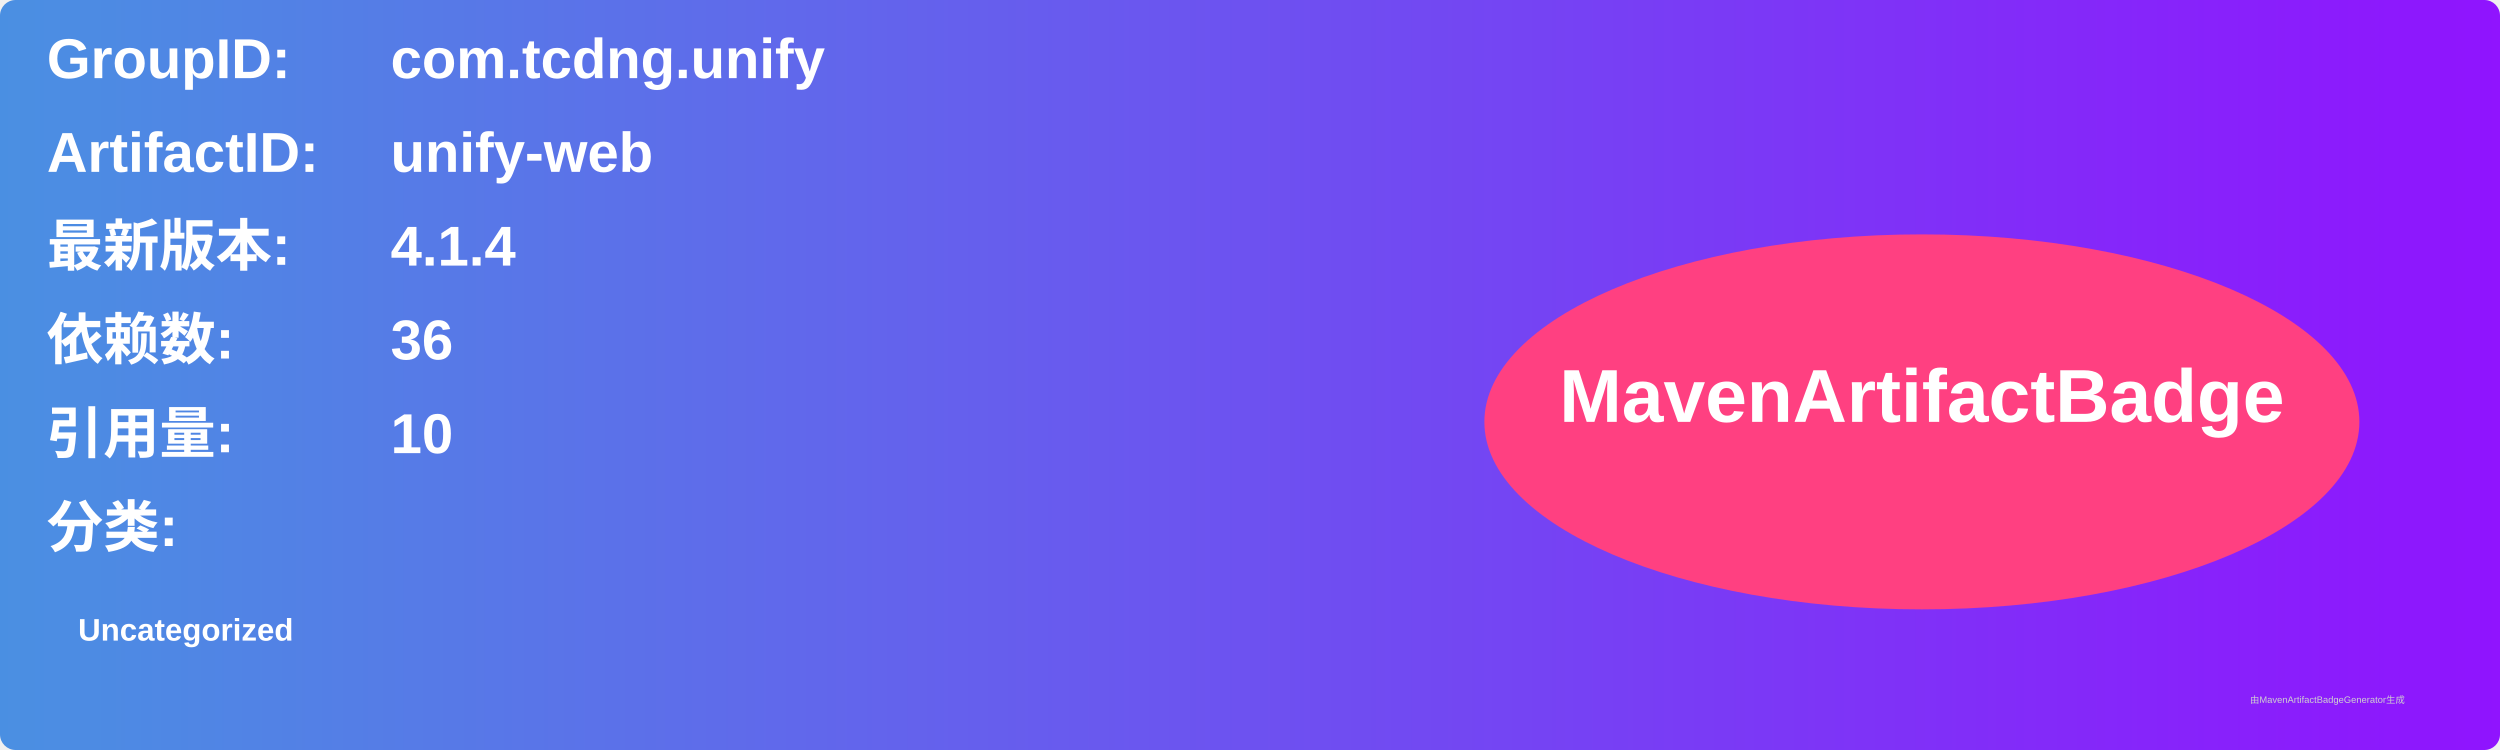
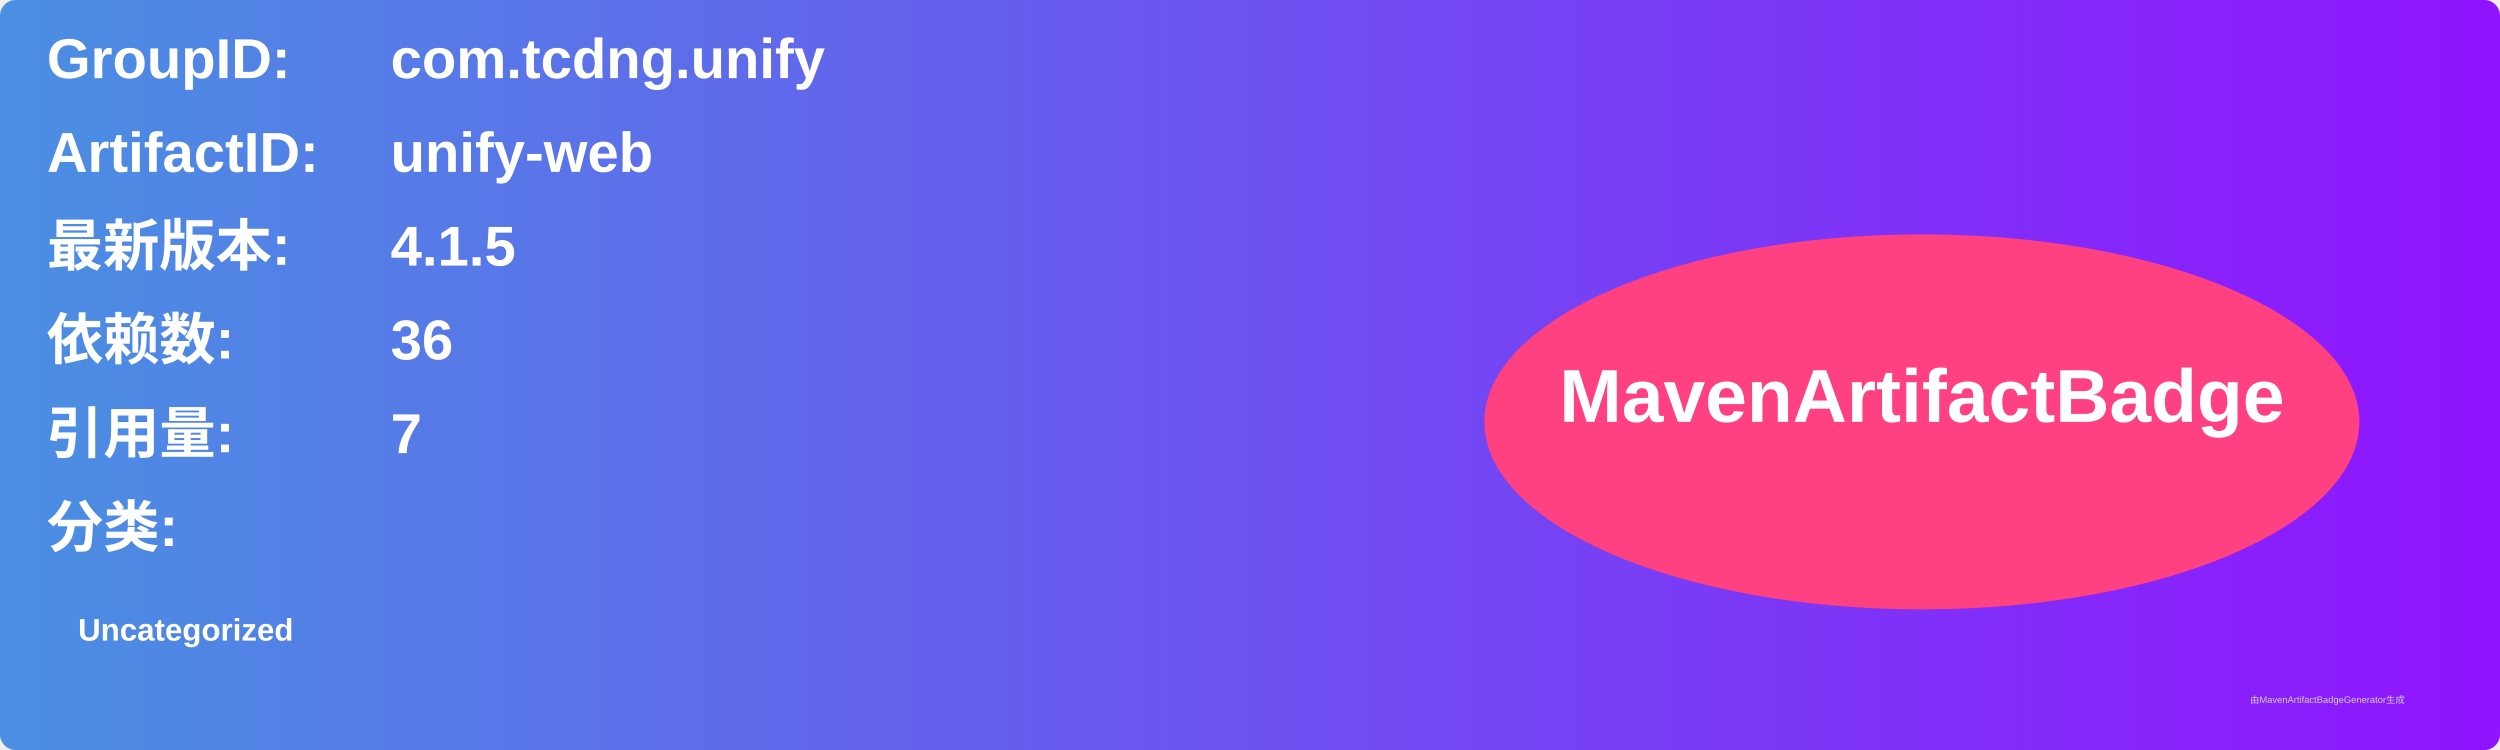
<svg xmlns="http://www.w3.org/2000/svg" width="800" height="240" viewBox="0 0 800 240">
  <linearGradient id="grad" x1="0%" y1="0%" x2="100%" y2="0%">
    <stop offset="0%" stop-color="#4a90e2" />
    <stop offset="100%" stop-color="#9013fe" />
  </linearGradient>
  <rect width="100%" height="100%" rx="5" ry="5" fill="url(#grad)" />
  <g transform="translate(15, 15)">
    <text x="0" y="10" font-family="Arial" font-size="18" fill="white" font-weight="bold" width="260">GroupID:</text>
    <text x="110" y="10" font-family="Arial" font-size="18" fill="white" font-weight="bold" width="460">com.tcdng.unify</text>
    <text x="0" y="40" font-family="Arial" font-size="18" fill="white" font-weight="bold" width="260">ArtifactID:</text>
    <text x="110" y="40" font-family="Arial" font-size="18" fill="white" font-weight="bold" width="460">unify-web</text>
    <text x="0" y="70" font-family="Arial" font-size="18" fill="white" font-weight="bold">最新版本:</text>
    <text x="110" y="70" font-family="Arial" font-size="18" fill="white" font-weight="bold">
-       <tspan font-weight="bold">4.1.4</tspan>
+       <tspan font-weight="bold">4.1.5</tspan>
    </text>
    <text x="0" y="100" font-family="Arial" font-size="18" fill="white" font-weight="bold">依赖数: </text>
    <text x="110" y="100" font-family="Arial" font-size="18" fill="white">
      <tspan font-weight="bold">36</tspan>
    </text>
    <text x="0" y="130" font-family="Arial" font-size="18" fill="white" font-weight="bold">引用量: </text>
    <text x="110" y="130" font-family="Arial" font-size="18" fill="white">
-       <tspan font-weight="bold">10</tspan>
+       <tspan font-weight="bold">7</tspan>
    </text>
    <text x="0" y="160" font-family="Arial" font-size="18" fill="white" font-weight="bold">分类:</text>
    <text x="10" y="190" font-family="Arial" font-size="10" fill="white">
      <tspan font-weight="bold">Uncategorized</tspan>
    </text>
    <ellipse cx="600" cy="120" rx="140" ry="60" fill="#ff4081" />
    <text x="600" y="120" text-anchor="middle" font-family="Arial" font-size="24" fill="white" font-weight="bold">MavenArtifactBadge</text>
  </g>
  <text x="720" y="225" font-family="Arial" font-size="3" fill="#d0d0d0">由MavenArtifactBadgeGenerator生成</text>
</svg>
